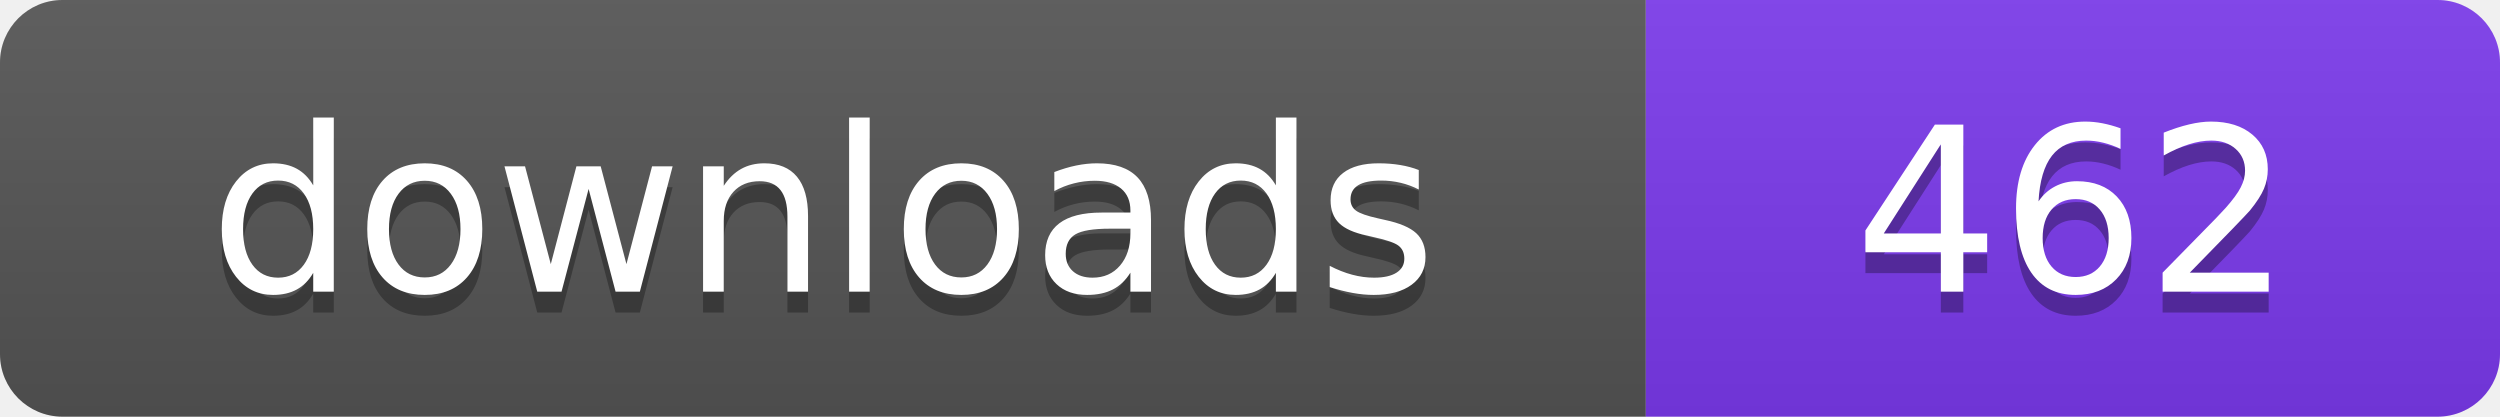
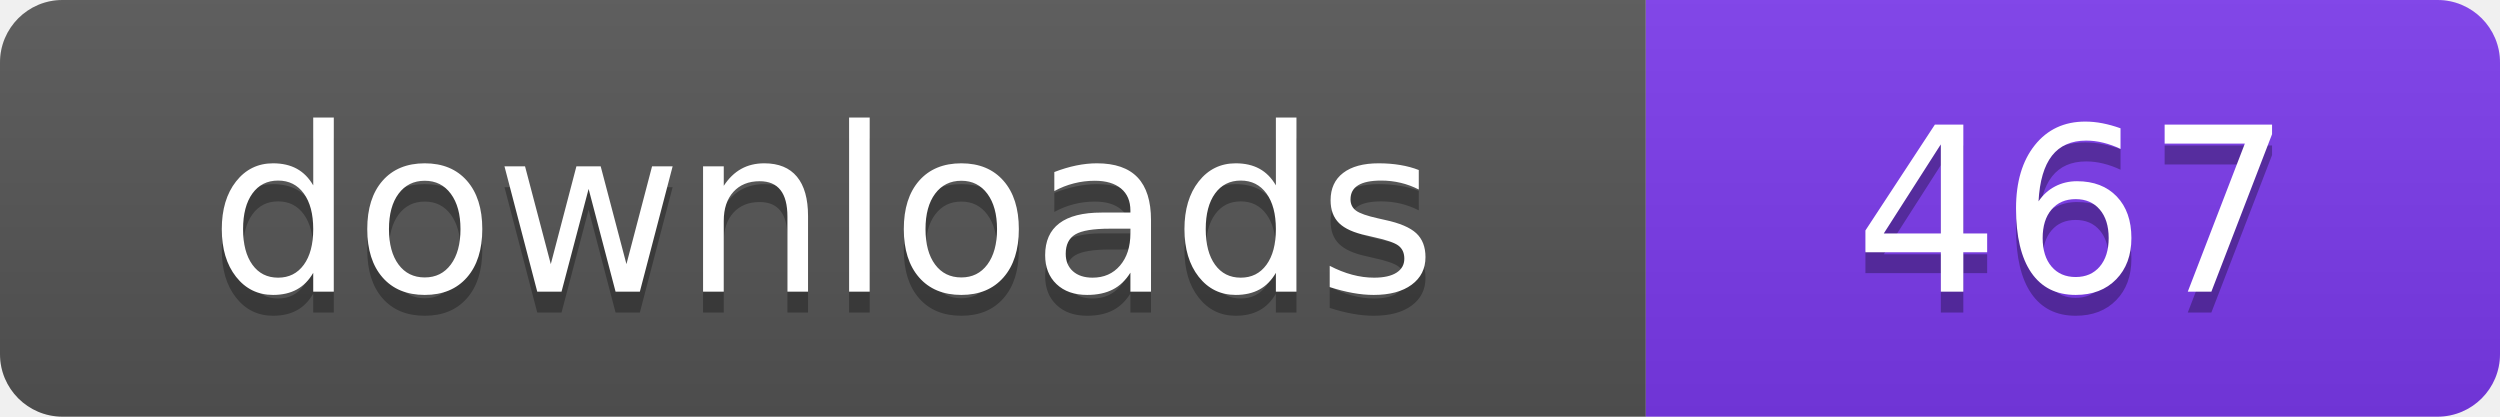
- <svg xmlns="http://www.w3.org/2000/svg" width="120" height="20" viewBox="0 0 120 20" role="img" aria-label="downloads: 462">
+ <svg xmlns="http://www.w3.org/2000/svg" width="120" height="20" viewBox="0 0 120 20" role="img" aria-label="downloads: 467">
  <linearGradient id="s" x2="0" y2="100%">
    <stop offset="0" stop-color="#bbb" stop-opacity=".1" />
    <stop offset="1" stop-opacity=".1" />
  </linearGradient>
  <clipPath id="r">
    <rect width="120" height="20" rx="3" fill="#fff" />
  </clipPath>
  <g clip-path="url(#r)">
    <rect width="79" height="20" fill="#555555" />
    <rect x="79" width="41" height="20" fill="#7c3aed" />
    <rect width="120" height="20" fill="url(#s)" />
  </g>
  <g fill="#fff" text-anchor="middle" font-family="Verdana,Geneva,DejaVu Sans,sans-serif" font-size="110" text-rendering="geometricPrecision" transform="scale(.1)">
    <text x="395" y="150" fill="#010101" fill-opacity=".3">downloads</text>
    <text x="395" y="140">downloads</text>
-     <text x="995" y="150" fill="#010101" fill-opacity=".3">462</text>
-     <text x="995" y="140">462</text>
+     <text x="995" y="150" fill="#010101" fill-opacity=".3">467</text>
+     <text x="995" y="140">467</text>
  </g>
</svg>
